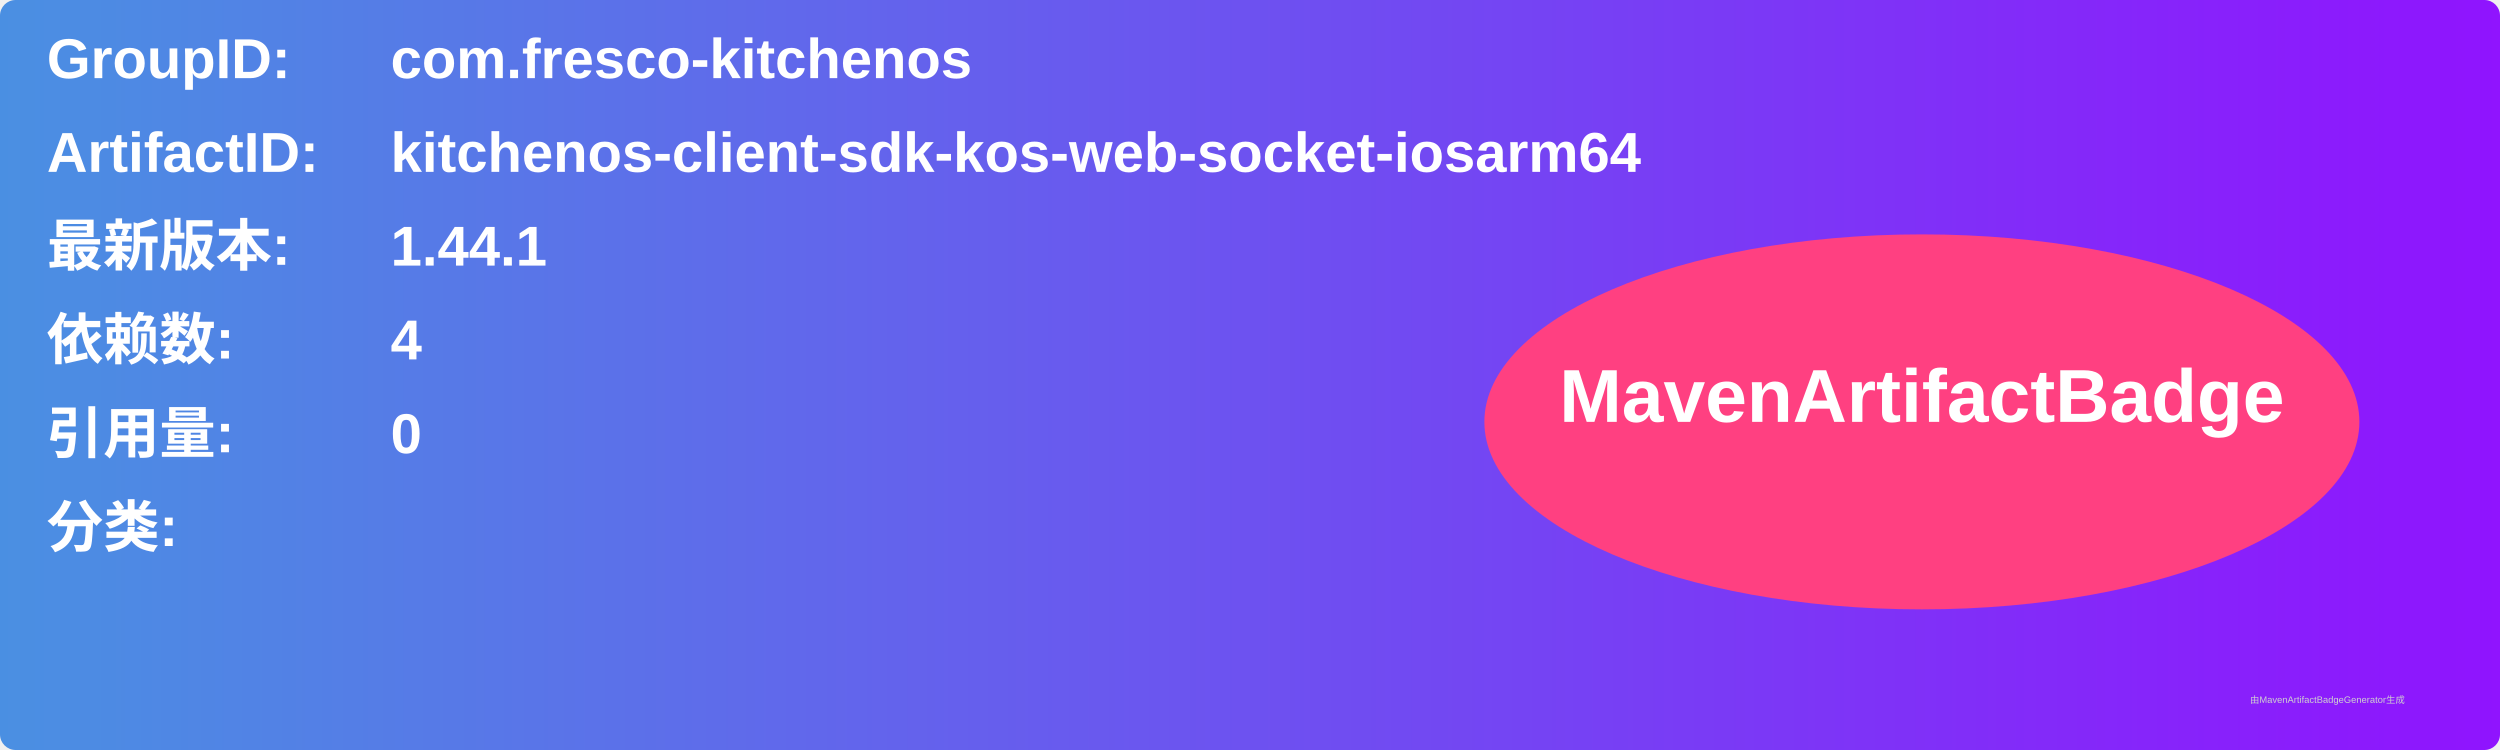
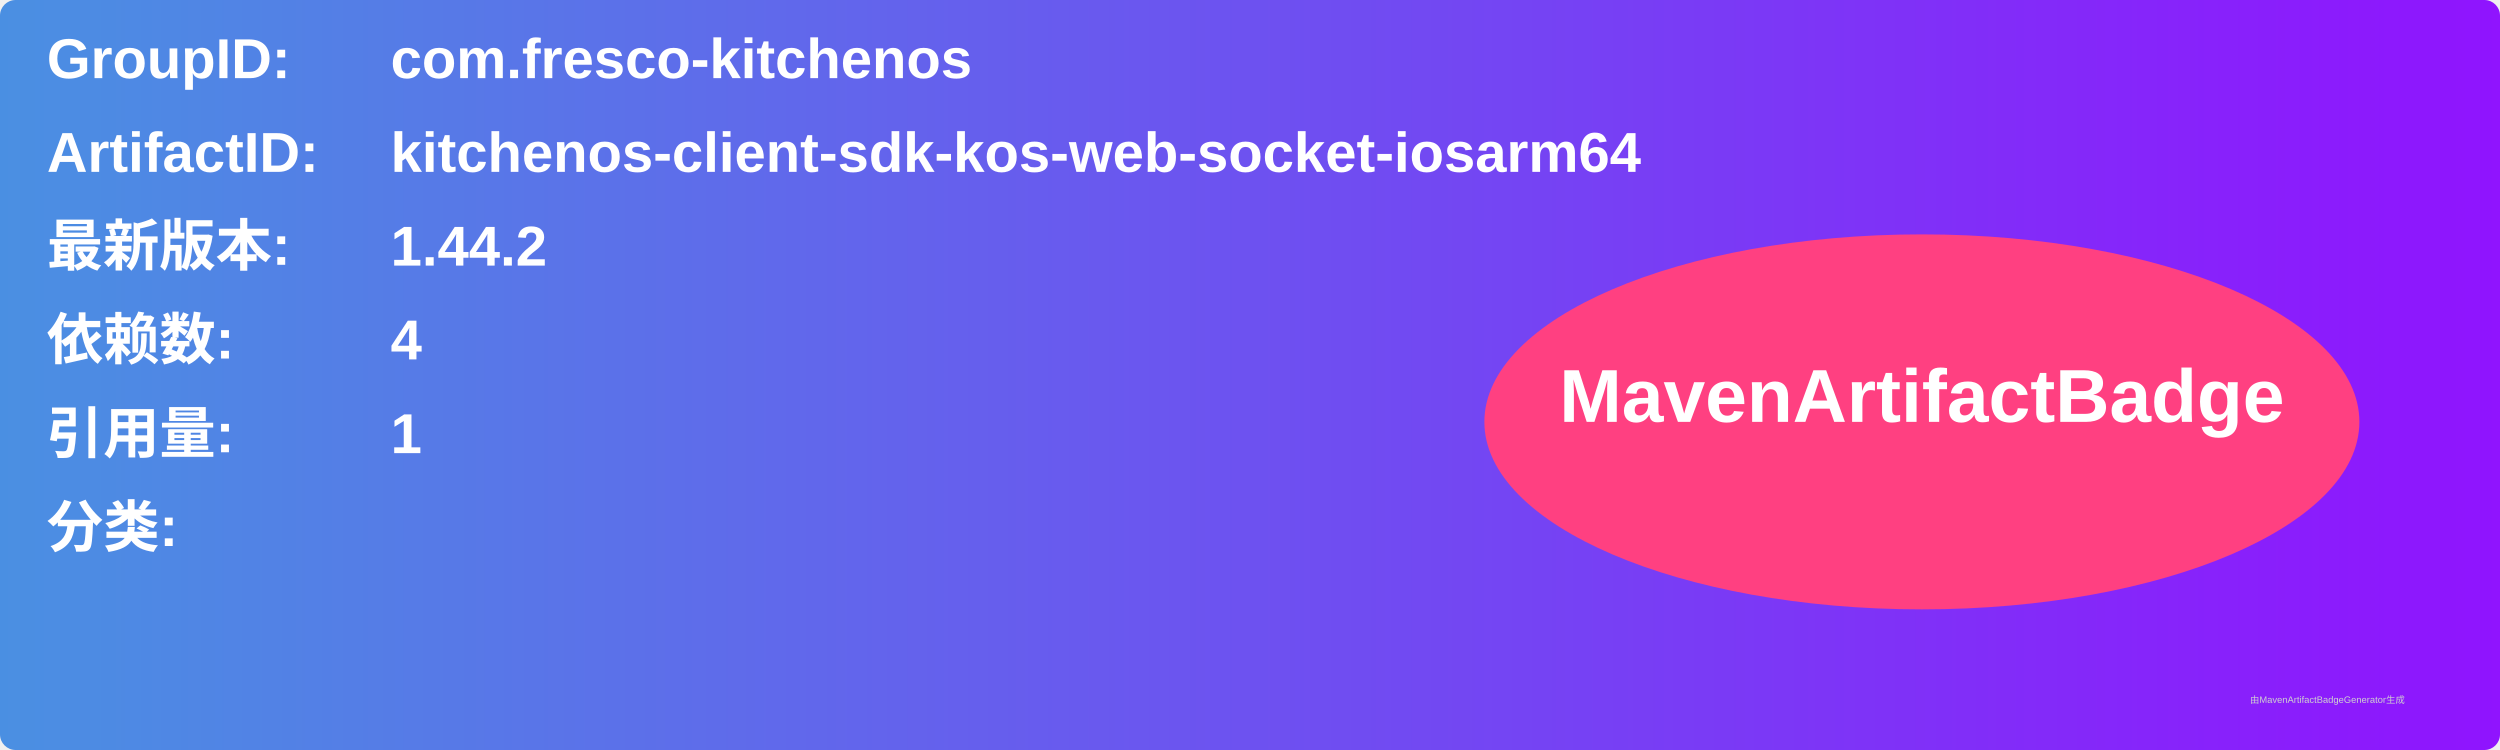
<svg xmlns="http://www.w3.org/2000/svg" width="800" height="240" viewBox="0 0 800 240">
  <linearGradient id="grad" x1="0%" y1="0%" x2="100%" y2="0%">
    <stop offset="0%" stop-color="#4a90e2" />
    <stop offset="100%" stop-color="#9013fe" />
  </linearGradient>
  <rect width="100%" height="100%" rx="5" ry="5" fill="url(#grad)" />
  <g transform="translate(15, 15)">
    <text x="0" y="10" font-family="Arial" font-size="18" fill="white" font-weight="bold" width="260">GroupID:</text>
    <text x="110" y="10" font-family="Arial" font-size="18" fill="white" font-weight="bold" width="460">com.fresco-kitchenos</text>
    <text x="0" y="40" font-family="Arial" font-size="18" fill="white" font-weight="bold" width="260">ArtifactID:</text>
    <text x="110" y="40" font-family="Arial" font-size="18" fill="white" font-weight="bold" width="460">kitchenos-client-sdk-kos-web-socket-iosarm64</text>
    <text x="0" y="70" font-family="Arial" font-size="18" fill="white" font-weight="bold">最新版本:</text>
    <text x="110" y="70" font-family="Arial" font-size="18" fill="white" font-weight="bold">
-       <tspan font-weight="bold">1.44.1</tspan>
+       <tspan font-weight="bold">1.44.2</tspan>
    </text>
    <text x="0" y="100" font-family="Arial" font-size="18" fill="white" font-weight="bold">依赖数: </text>
    <text x="110" y="100" font-family="Arial" font-size="18" fill="white">
      <tspan font-weight="bold">4</tspan>
    </text>
    <text x="0" y="130" font-family="Arial" font-size="18" fill="white" font-weight="bold">引用量: </text>
    <text x="110" y="130" font-family="Arial" font-size="18" fill="white">
-       <tspan font-weight="bold">0</tspan>
+       <tspan font-weight="bold">1</tspan>
    </text>
    <text x="0" y="160" font-family="Arial" font-size="18" fill="white" font-weight="bold">分类:</text>
    <text x="10" y="190" font-family="Arial" font-size="10" fill="white">
      <tspan font-weight="bold" />
    </text>
    <ellipse cx="600" cy="120" rx="140" ry="60" fill="#ff4081" />
    <text x="600" y="120" text-anchor="middle" font-family="Arial" font-size="24" fill="white" font-weight="bold">MavenArtifactBadge</text>
  </g>
  <text x="720" y="225" font-family="Arial" font-size="3" fill="#d0d0d0">由MavenArtifactBadgeGenerator生成</text>
</svg>
